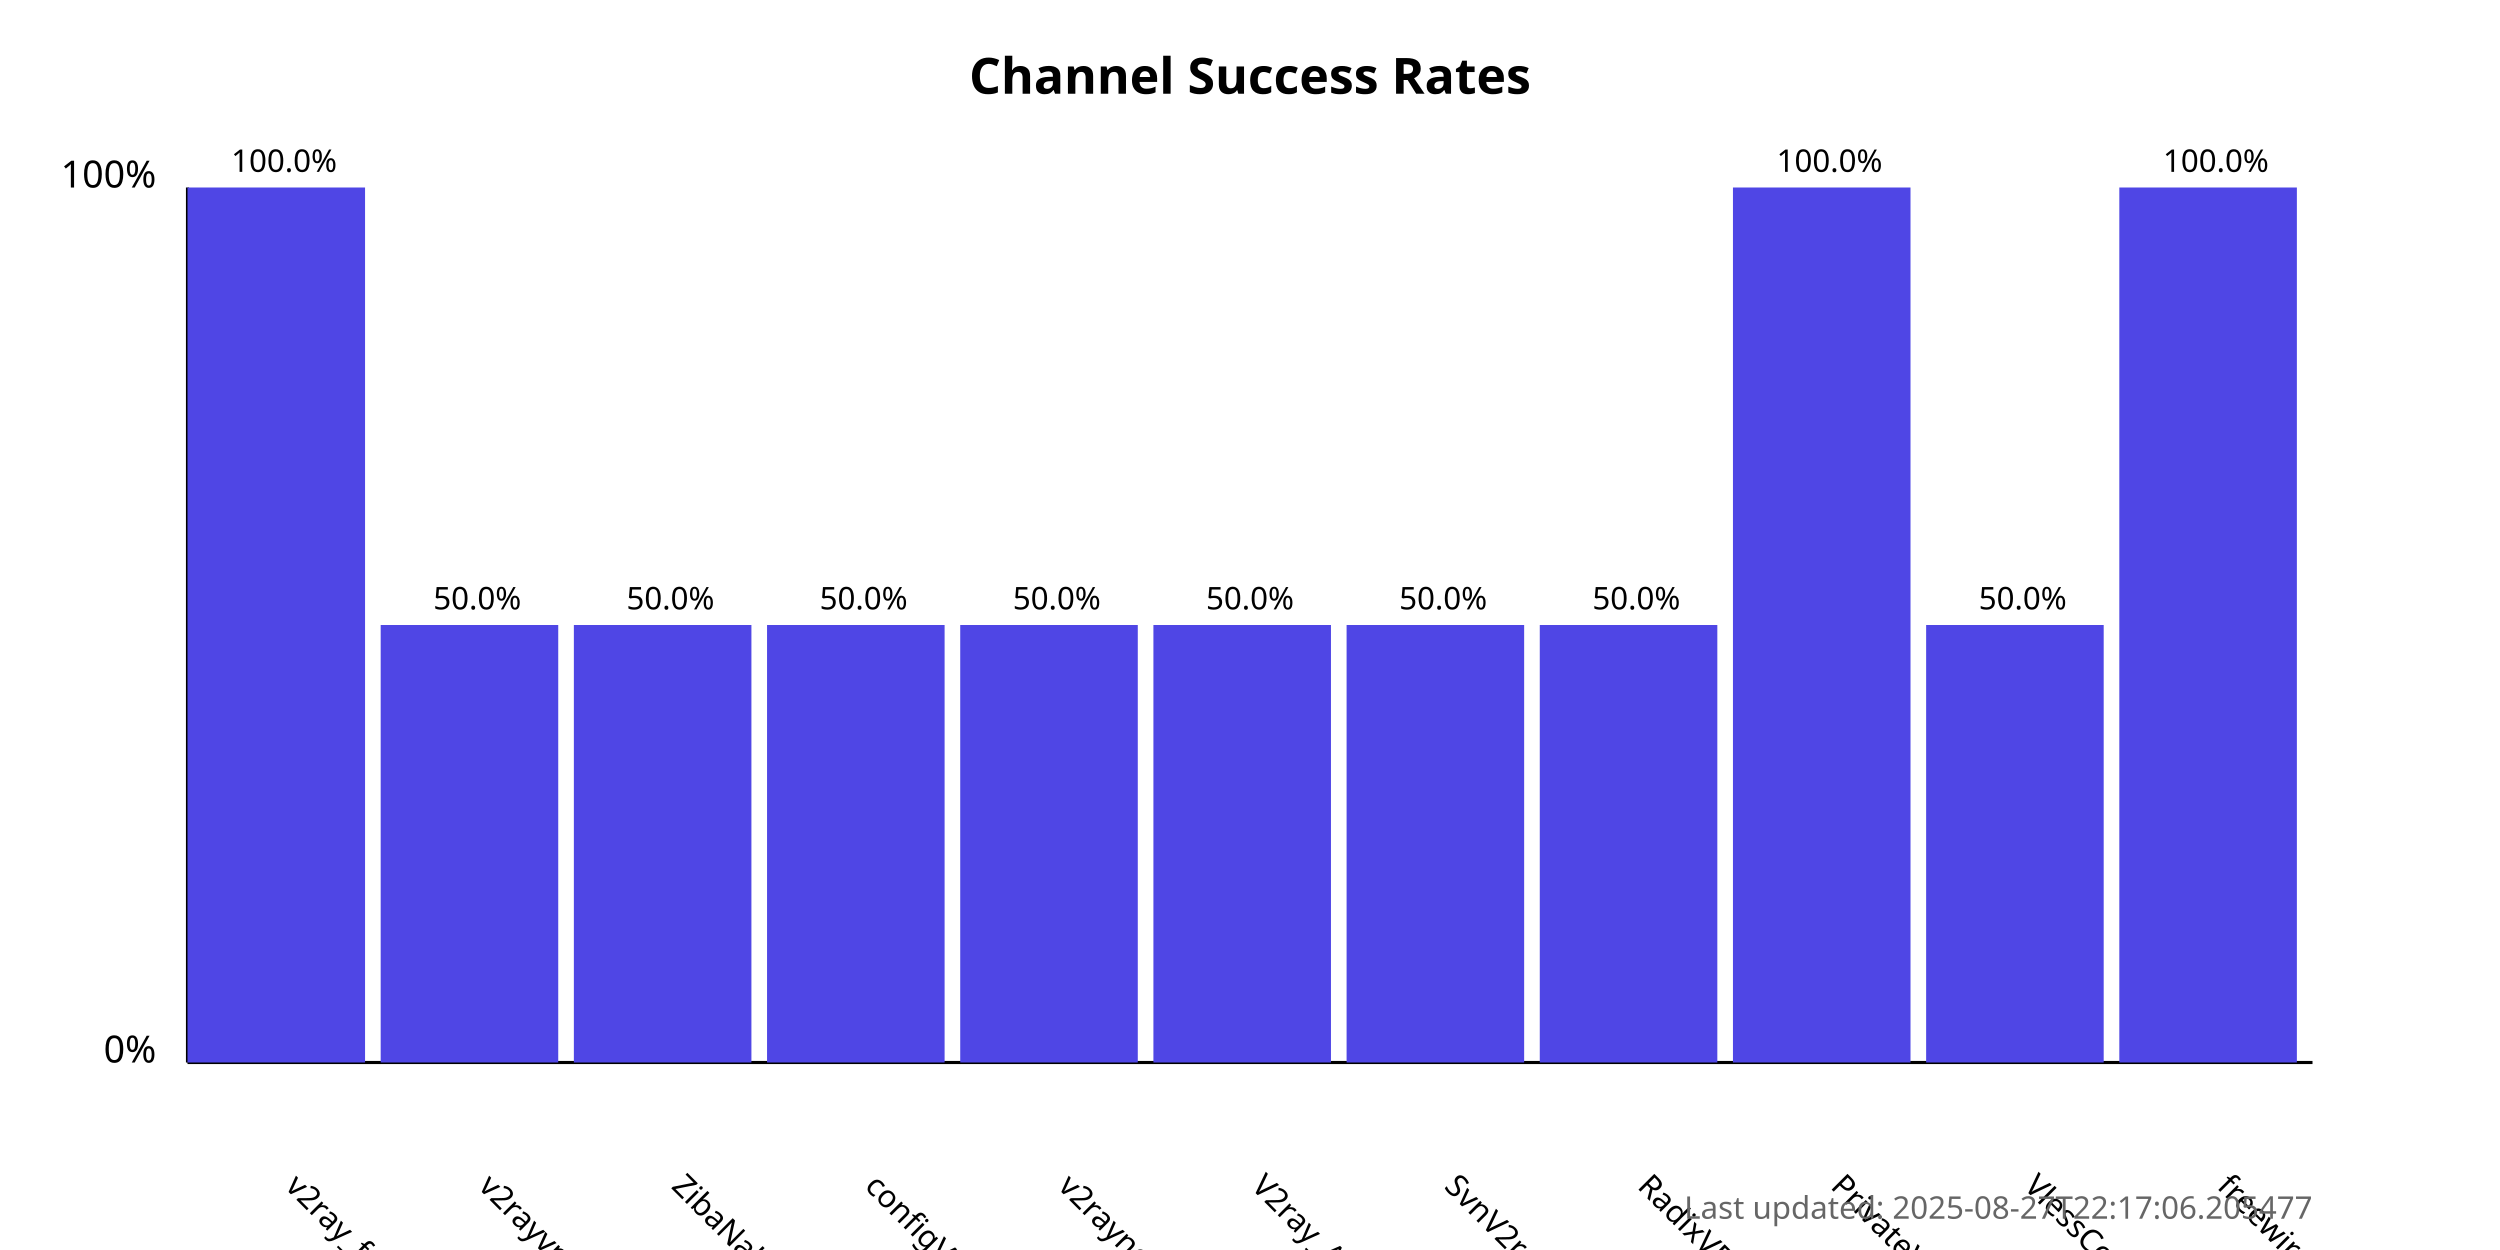
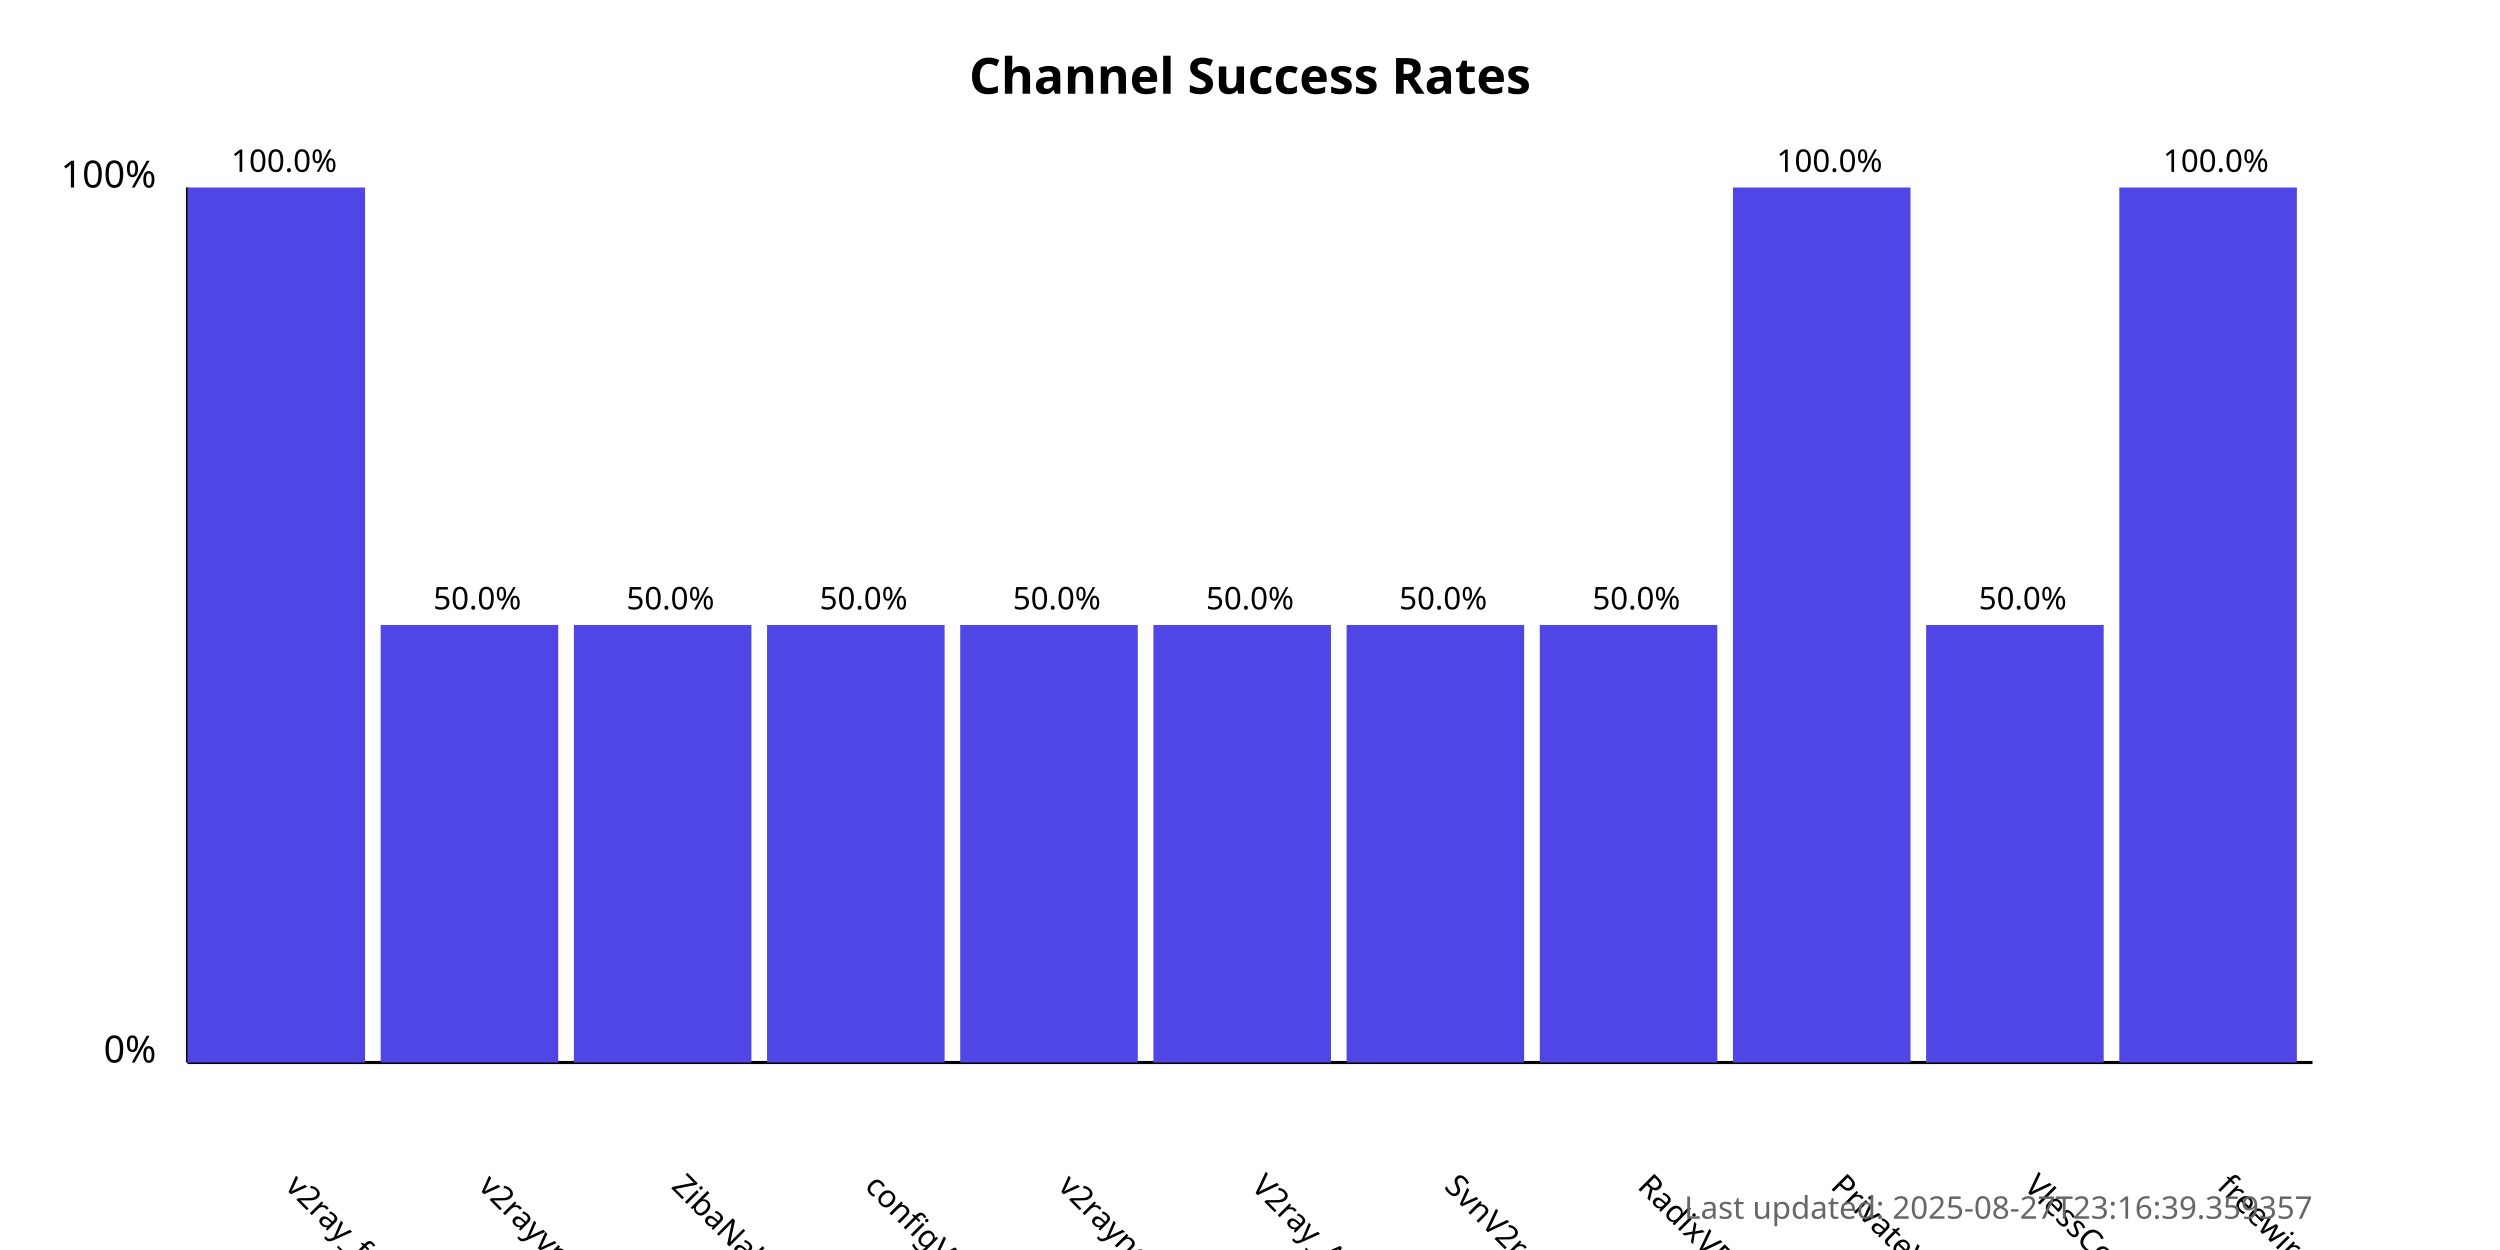
<svg xmlns="http://www.w3.org/2000/svg" width="800" height="400">
  <style>
            .chart-title { font: bold 16px sans-serif; }
            .axis-label { font: 12px sans-serif; }
            .tick-label { font: 10px sans-serif; }
            .bar { fill: #4f46e5; }
            .bar:hover { fill: #6366f1; }
            .timestamp { font: 10px sans-serif; fill: #666; }
        </style>
  <text x="400.0" y="30" text-anchor="middle" class="chart-title">
            Channel Success Rates
        </text>
  <line x1="60" y1="340" x2="60" y2="60" stroke="black" stroke-width="1" />
  <line x1="60" y1="340" x2="740" y2="340" stroke="black" stroke-width="1" />
  <text x="50" y="340" text-anchor="end" class="axis-label">0%</text>
  <text x="50" y="60" text-anchor="end" class="axis-label">100%</text>
  <g>
    <rect x="60" y="60.0" width="56.818" height="280.0" class="bar" />
    <text x="90.909" y="380" transform="rotate(45, 90.90909, 380)" text-anchor="start" class="tick-label">
                v2ray_free_conf
            </text>
    <text x="90.909" y="55.0" text-anchor="middle" class="tick-label">
                100.0%
            </text>
  </g>
  <g>
    <rect x="121.818" y="200.0" width="56.818" height="140.0" class="bar" />
    <text x="152.727" y="380" transform="rotate(45, 152.7273, 380)" text-anchor="start" class="tick-label">
                v2rayvpno
            </text>
    <text x="152.727" y="195.0" text-anchor="middle" class="tick-label">
                50.0%
            </text>
  </g>
  <g>
    <rect x="183.636" y="200.0" width="56.818" height="140.0" class="bar" />
    <text x="214.545" y="380" transform="rotate(45, 214.5455, 380)" text-anchor="start" class="tick-label">
                ZibaNabz
            </text>
    <text x="214.545" y="195.0" text-anchor="middle" class="tick-label">
                50.0%
            </text>
  </g>
  <g>
    <rect x="245.455" y="200.0" width="56.818" height="140.0" class="bar" />
    <text x="276.364" y="380" transform="rotate(45, 276.3636, 380)" text-anchor="start" class="tick-label">
                configV2rayForFree
            </text>
    <text x="276.364" y="195.0" text-anchor="middle" class="tick-label">
                50.0%
            </text>
  </g>
  <g>
    <rect x="307.273" y="200.0" width="56.818" height="140.0" class="bar" />
    <text x="338.182" y="380" transform="rotate(45, 338.1818, 380)" text-anchor="start" class="tick-label">
                v2rayngvpn
            </text>
    <text x="338.182" y="195.0" text-anchor="middle" class="tick-label">
                50.0%
            </text>
  </g>
  <g>
    <rect x="369.091" y="200.0" width="56.818" height="140.0" class="bar" />
    <text x="400.0" y="380" transform="rotate(45, 400.0, 380)" text-anchor="start" class="tick-label">
                V2ray_Alpha
            </text>
    <text x="400.0" y="195.0" text-anchor="middle" class="tick-label">
                50.0%
            </text>
  </g>
  <g>
    <rect x="430.909" y="200.0" width="56.818" height="140.0" class="bar" />
    <text x="461.818" y="380" transform="rotate(45, 461.8182, 380)" text-anchor="start" class="tick-label">
                SvnV2ray
            </text>
    <text x="461.818" y="195.0" text-anchor="middle" class="tick-label">
                50.0%
            </text>
  </g>
  <g>
    <rect x="492.727" y="200.0" width="56.818" height="140.0" class="bar" />
    <text x="523.636" y="380" transform="rotate(45, 523.6364, 380)" text-anchor="start" class="tick-label">
                RadixVPN
            </text>
    <text x="523.636" y="195.0" text-anchor="middle" class="tick-label">
                50.0%
            </text>
  </g>
  <g>
    <rect x="554.545" y="60.0" width="56.818" height="280.0" class="bar" />
    <text x="585.455" y="380" transform="rotate(45, 585.4545, 380)" text-anchor="start" class="tick-label">
                PrivateVPNs
            </text>
    <text x="585.455" y="55.0" text-anchor="middle" class="tick-label">
                100.0%
            </text>
  </g>
  <g>
    <rect x="616.364" y="200.0" width="56.818" height="140.0" class="bar" />
    <text x="647.273" y="380" transform="rotate(45, 647.2727, 380)" text-anchor="start" class="tick-label">
                VlessConfig
            </text>
    <text x="647.273" y="195.0" text-anchor="middle" class="tick-label">
                50.0%
            </text>
  </g>
  <g>
    <rect x="678.182" y="60.0" width="56.818" height="280.0" class="bar" />
    <text x="709.091" y="380" transform="rotate(45, 709.0909, 380)" text-anchor="start" class="tick-label">
                freewireguard
            </text>
    <text x="709.091" y="55.0" text-anchor="middle" class="tick-label">
                100.0%
            </text>
  </g>
  <text x="740" y="390" text-anchor="end" class="timestamp">
-             Last updated: 2025-08-27T22:17:06.205477
+             Last updated: 2025-08-27T23:16:39.359357
        </text>
</svg>
